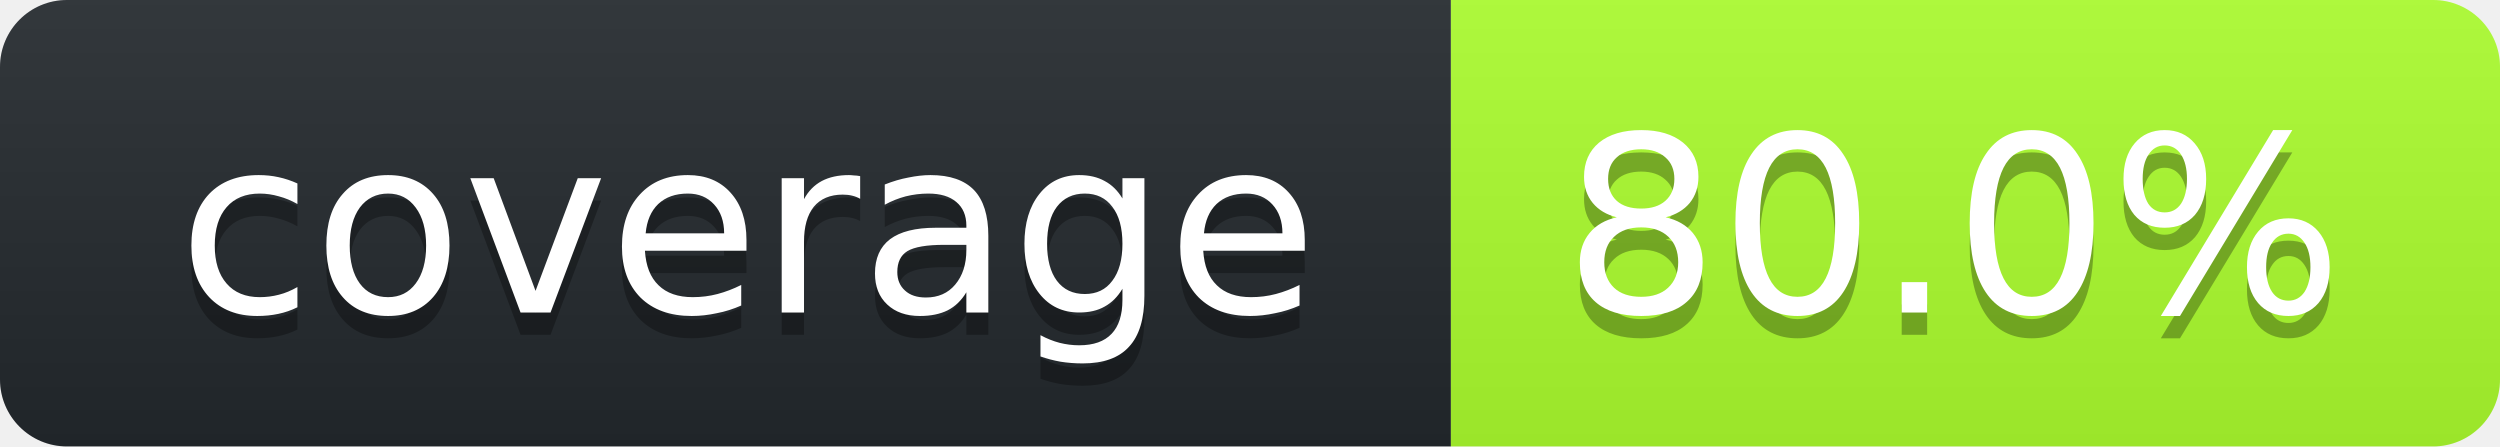
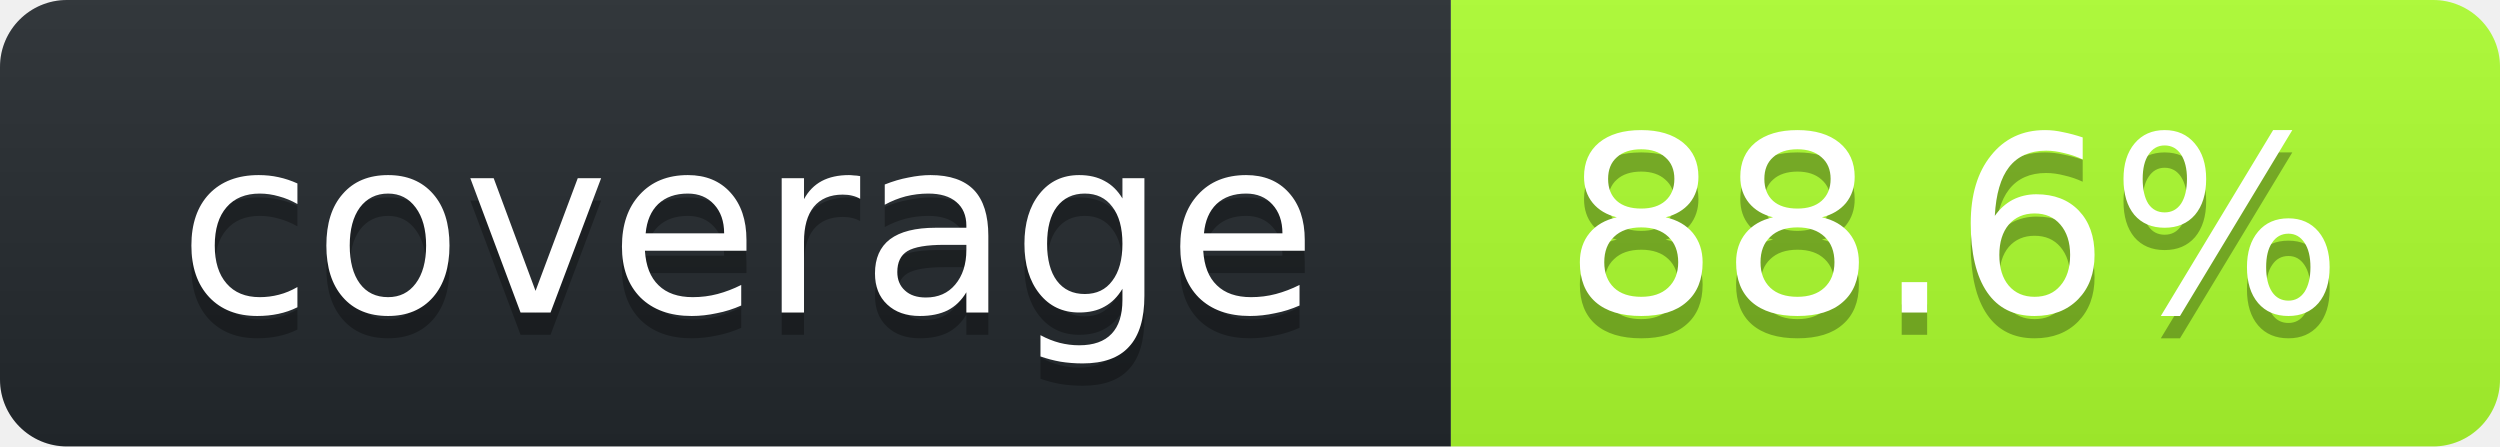
<svg xmlns="http://www.w3.org/2000/svg" width="112" height="20">
  <linearGradient id="smooth" x2="0" y2="100%">
    <stop stop-opacity=".1" offset="0" stop-color="#bbb" />
    <stop offset="1" stop-opacity=".1" />
  </linearGradient>
  <clipPath id="round">
    <rect width="112" rx="3" height="20" fill="#fff" />
  </clipPath>
  <g clip-path="url(#round)">
    <rect width="65" fill="#24292E" height="20" />
    <rect width="47" x="65" fill="#ADFF2F" height="20" />
    <rect width="112" fill="url(#smooth)" height="20" />
  </g>
  <g font-family="DejaVu Sans,Verdana,Geneva,sans-serif" font-size="11" fill="#fff" text-anchor="middle">
    <text y="15" fill="#010101" x="33.5" fill-opacity=".3">coverage</text>
    <text y="14" x="33.5">coverage</text>
-     <text x="87.5" fill-opacity=".3" fill="#010101" y="15">80.0%</text>
-     <text y="14" x="87.5">80.0%</text>
+     <text x="87.5" fill-opacity=".3" fill="#010101" y="15">88.6%</text>
+     <text y="14" x="87.5">88.6%</text>
  </g>
</svg>
